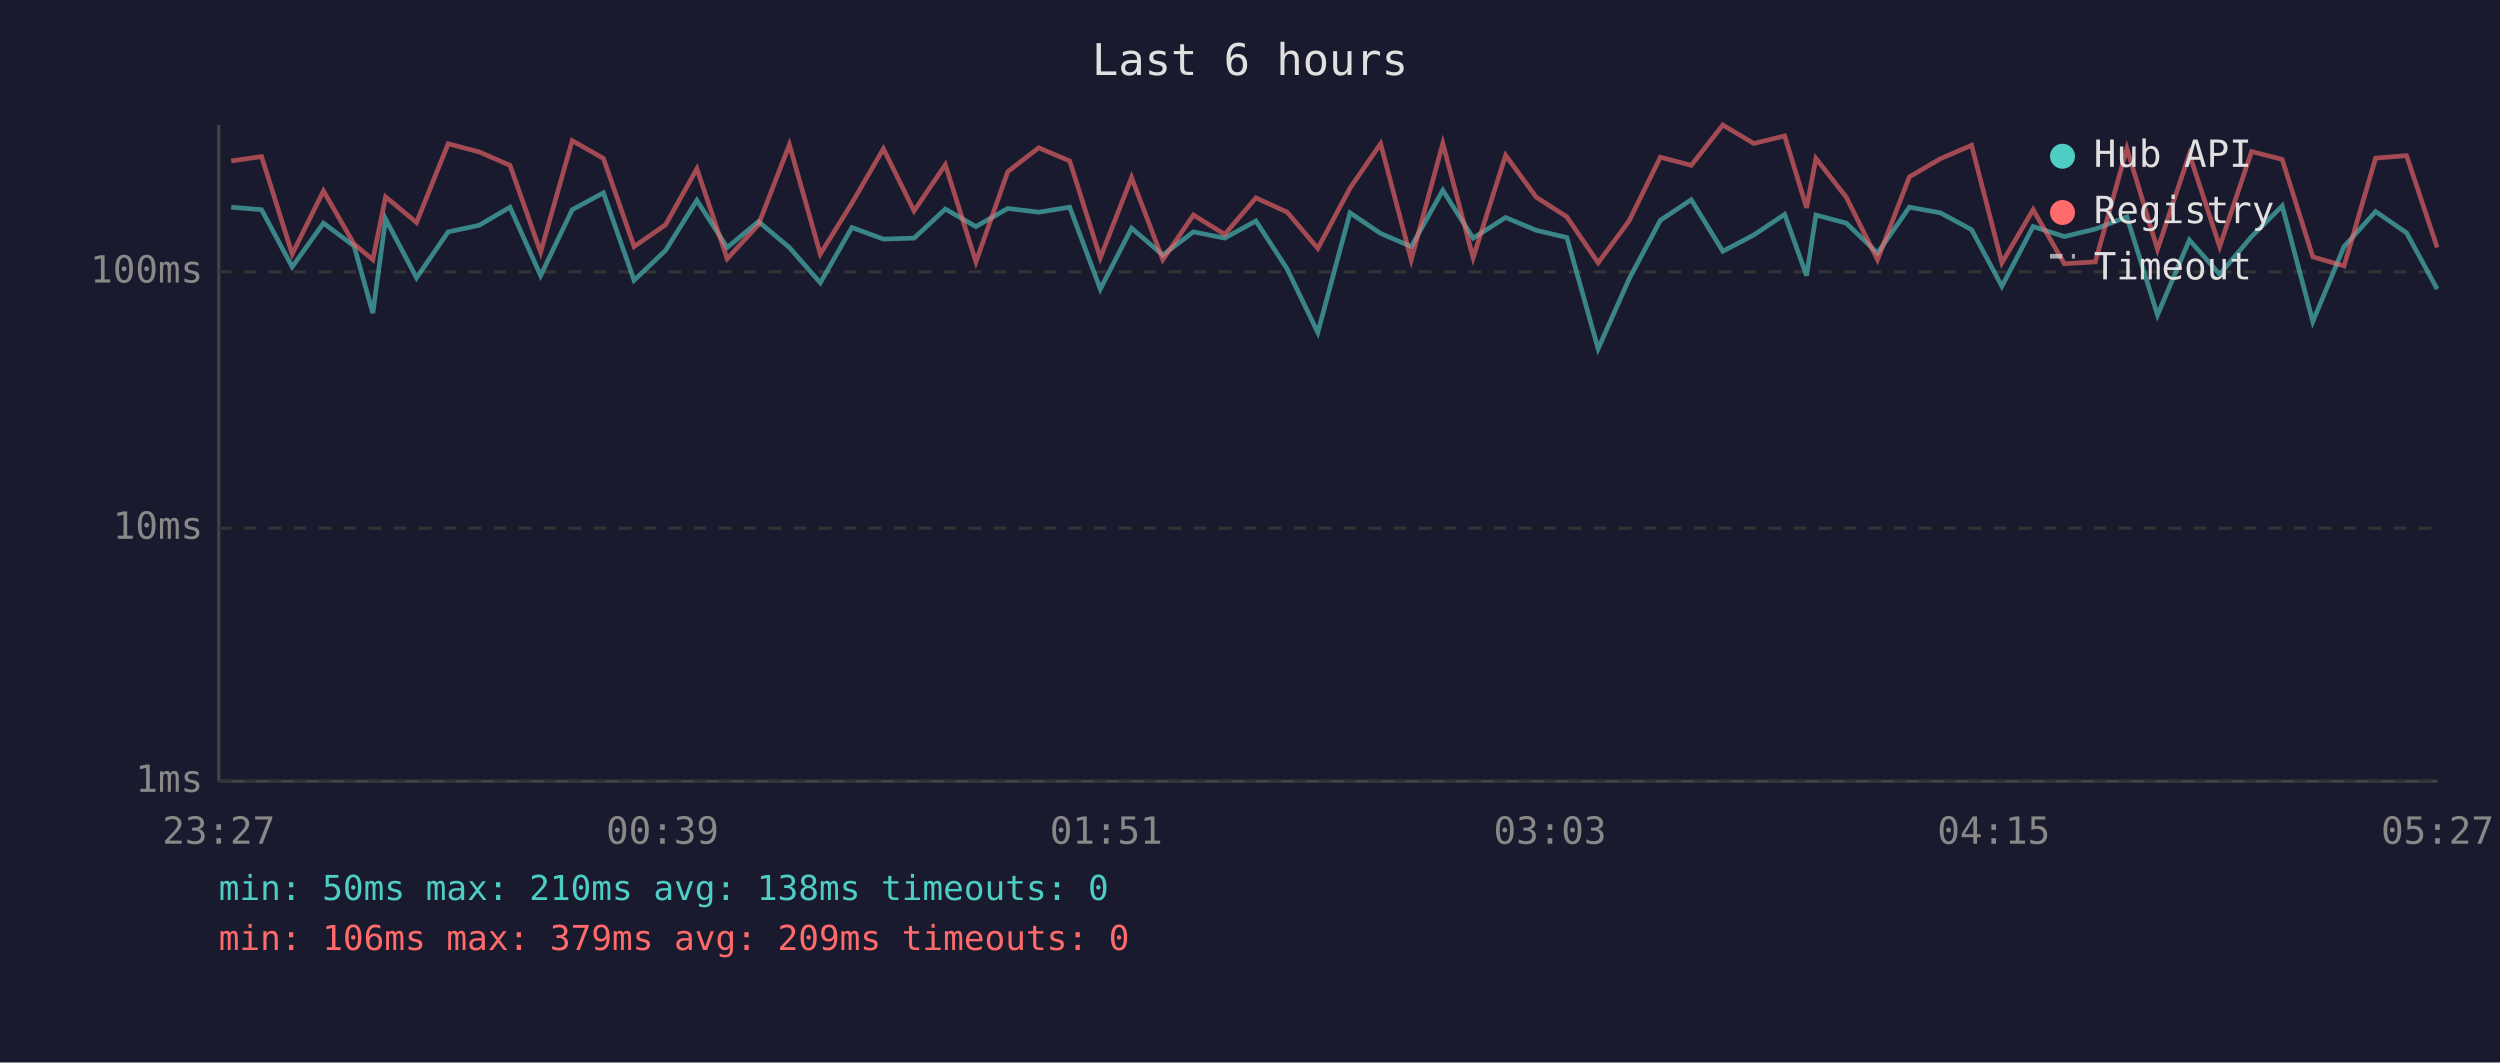
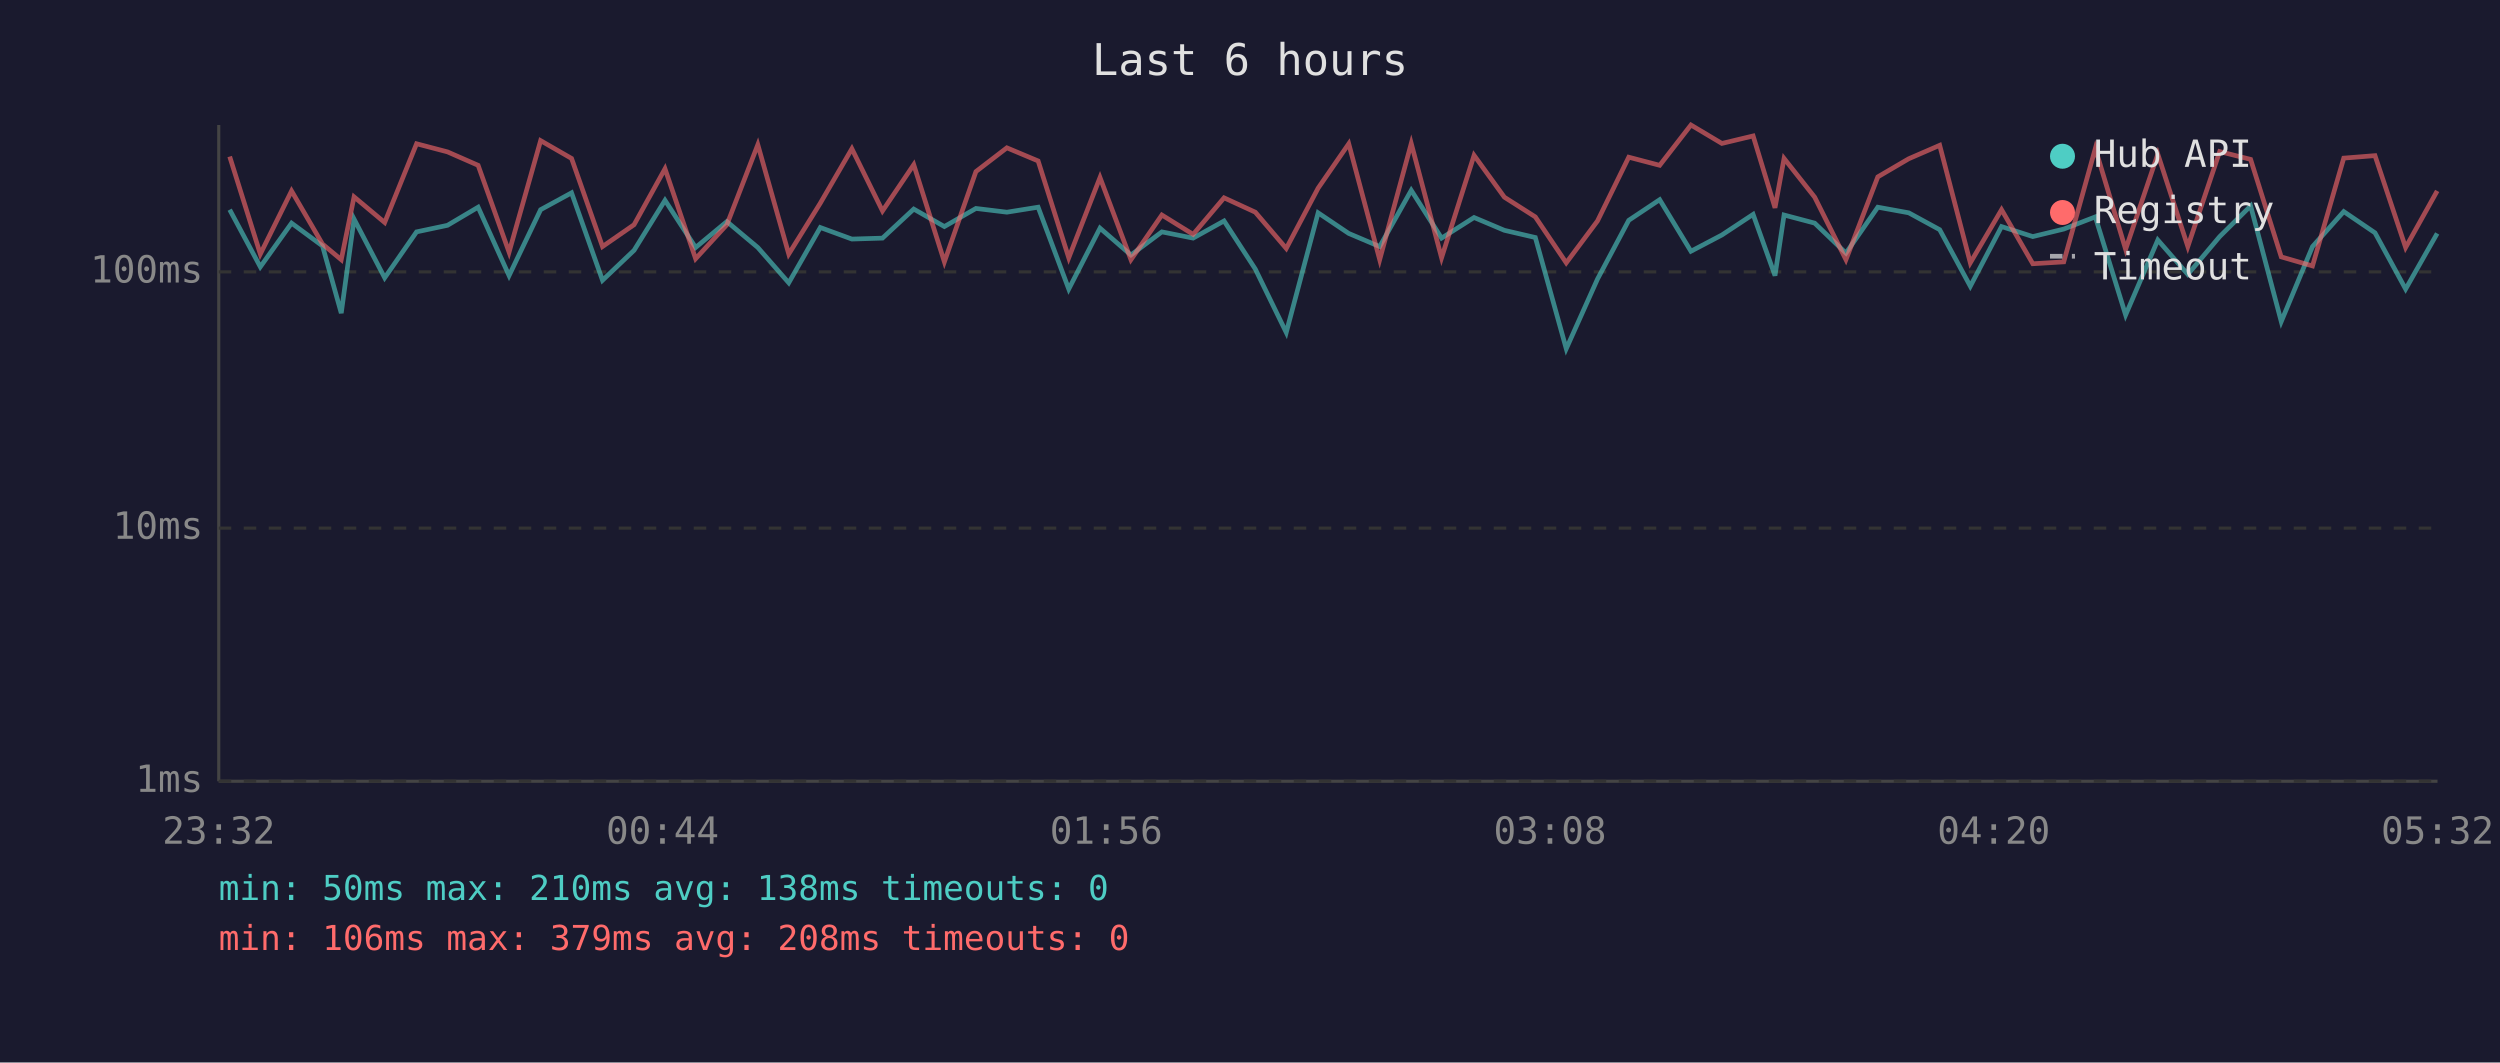
<svg xmlns="http://www.w3.org/2000/svg" viewBox="0 0 800 340" font-family="monospace" font-size="12">
  <rect width="800" height="340" fill="#1a1a2e" />
  <text x="400" y="24" fill="#e0e0e0" font-size="14" text-anchor="middle">Last 6 hours</text>
  <line x1="70" y1="40" x2="70" y2="250" stroke="#444" stroke-width="1" />
  <line x1="70" y1="250" x2="780" y2="250" stroke="#444" stroke-width="1" />
  <line x1="70" y1="250" x2="780" y2="250" stroke="#333" stroke-width="1" stroke-dasharray="4" />
  <text x="65" y="250" fill="#888" text-anchor="end" dominant-baseline="middle">1ms</text>
  <line x1="70" y1="169" x2="780" y2="169" stroke="#333" stroke-width="1" stroke-dasharray="4" />
  <text x="65" y="169" fill="#888" text-anchor="end" dominant-baseline="middle">10ms</text>
  <line x1="70" y1="87" x2="780" y2="87" stroke="#333" stroke-width="1" stroke-dasharray="4" />
  <text x="65" y="87" fill="#888" text-anchor="end" dominant-baseline="middle">100ms</text>
-   <text x="70" y="270" fill="#888" text-anchor="middle">23:27</text>
-   <text x="212" y="270" fill="#888" text-anchor="middle">00:39</text>
-   <text x="354" y="270" fill="#888" text-anchor="middle">01:51</text>
-   <text x="496" y="270" fill="#888" text-anchor="middle">03:03</text>
-   <text x="638" y="270" fill="#888" text-anchor="middle">04:15</text>
-   <text x="780" y="270" fill="#888" text-anchor="middle">05:27</text>
-   <polyline points="74.0,66.3 83.7,67.1 93.5,85.4 103.5,71.4 113.3,78.7 119.3,100.2 123.4,70.1 133.3,88.9 143.4,74.2 153.3,72.1 163.2,66.3 173.0,88.2 183.1,67.1 193.1,61.7 202.9,89.7 213.0,80.1 223.0,64.1 232.7,79.2 242.7,70.9 252.6,79.2 262.5,90.5 272.6,72.8 282.7,76.5 292.5,76.2 302.5,66.9 312.3,72.5 322.5,66.7 332.4,67.9 342.3,66.3 352.1,92.5 362.1,73.0 372.1,81.6 381.9,74.2 391.9,76.2 401.9,70.7 411.9,86.1 421.7,106.4 432.0,68.1 441.8,74.7 451.6,78.9 461.7,60.9 471.4,76.2 481.8,69.6 491.6,73.7 501.4,76.0 511.4,111.6 521.3,89.3 531.3,70.5 541.2,63.9 551.3,80.4 561.2,75.2 571.1,68.6 578.1,88.2 581.1,68.8 590.8,71.4 600.8,81.0 611.0,66.3 620.9,68.1 630.9,73.5 640.6,91.6 650.6,72.5 660.6,75.7 670.5,73.3 680.6,69.4 690.4,100.8 700.6,76.8 710.3,87.8 720.5,75.7 730.3,65.9 740.1,102.9 750.1,78.9 760.2,67.7 770.1,74.5 779.9,92.5" fill="none" stroke="#4ecdc4" stroke-width="1.5" opacity="0.6" />
-   <polyline points="74.0,51.5 83.7,50.1 93.5,81.3 103.5,61.1 113.3,78.1 119.3,83.1 123.4,63.0 133.3,71.2 143.4,46.0 153.3,48.6 163.2,52.9 173.0,80.7 183.1,45.0 193.1,50.7 202.9,78.9 213.0,71.9 223.0,54.0 232.7,82.8 242.7,71.9 252.6,46.3 262.5,81.3 272.6,65.0 282.7,47.6 292.5,67.5 302.5,52.7 312.3,83.8 322.5,54.9 332.4,47.3 342.3,51.5 352.1,82.5 362.1,56.8 372.1,83.1 381.9,68.8 391.9,75.0 401.9,63.3 411.9,67.9 421.7,79.5 432.0,60.2 441.8,46.0 451.6,83.1 461.7,45.9 471.4,82.5 481.8,49.7 491.6,63.1 501.4,69.4 511.4,84.1 521.3,70.7 531.3,50.3 541.2,52.9 551.3,40.0 561.2,45.9 571.1,43.5 578.1,66.5 581.1,50.7 590.8,63.1 600.8,83.1 611.0,56.6 620.9,50.8 630.9,46.5 640.6,84.1 650.6,67.1 660.6,84.4 670.5,83.8 680.6,47.5 690.4,79.8 700.6,49.3 710.3,78.9 720.5,48.5 730.3,51.0 740.1,82.2 750.1,85.1 760.2,50.6 770.1,49.8 779.9,79.2" fill="none" stroke="#ff6b6b" stroke-width="1.5" opacity="0.6" />
+   <text x="70" y="270" fill="#888" text-anchor="middle">23:32</text>
+   <text x="212" y="270" fill="#888" text-anchor="middle">00:44</text>
+   <text x="354" y="270" fill="#888" text-anchor="middle">01:56</text>
+   <text x="496" y="270" fill="#888" text-anchor="middle">03:08</text>
+   <text x="638" y="270" fill="#888" text-anchor="middle">04:20</text>
+   <text x="780" y="270" fill="#888" text-anchor="middle">05:32</text>
+   <polyline points="73.5,67.1 83.3,85.4 93.3,71.4 103.2,78.7 109.2,100.2 113.3,70.1 123.1,88.9 133.3,74.2 143.2,72.1 153.0,66.3 162.9,88.2 173.0,67.1 182.9,61.7 192.8,89.7 202.9,80.1 212.8,64.1 222.6,79.2 232.6,70.9 242.5,79.2 252.4,90.5 262.5,72.8 272.6,76.5 282.4,76.2 292.4,66.9 302.2,72.5 312.3,66.7 322.2,67.9 332.2,66.3 342.0,92.5 352.0,73.0 361.9,81.6 371.8,74.2 381.8,76.2 391.7,70.7 401.7,86.1 411.6,106.4 421.8,68.1 431.6,74.7 441.5,78.9 451.6,60.9 461.3,76.2 471.7,69.6 481.4,73.7 491.3,76.0 501.2,111.6 511.2,89.3 521.2,70.5 531.1,63.9 541.1,80.4 551.0,75.2 561.0,68.6 568.0,88.2 570.9,68.8 580.7,71.4 590.7,81.0 600.9,66.3 610.8,68.1 620.7,73.5 630.5,91.6 640.5,72.5 650.5,75.7 660.4,73.3 670.5,69.4 680.2,100.8 690.5,76.8 700.1,87.8 710.3,75.7 720.2,65.9 730.0,102.9 740.0,78.9 750.0,67.7 760.0,74.5 769.8,92.5 779.9,74.7" fill="none" stroke="#4ecdc4" stroke-width="1.5" opacity="0.6" />
+   <polyline points="73.5,50.1 83.3,81.3 93.3,61.1 103.2,78.1 109.2,83.1 113.3,63.0 123.1,71.2 133.3,46.0 143.2,48.6 153.0,52.9 162.9,80.7 173.0,45.0 182.9,50.7 192.8,78.9 202.9,71.9 212.8,54.0 222.6,82.8 232.6,71.9 242.5,46.3 252.4,81.3 262.5,65.0 272.6,47.6 282.4,67.5 292.4,52.7 302.2,83.8 312.3,54.9 322.2,47.3 332.2,51.5 342.0,82.5 352.0,56.8 361.9,83.1 371.8,68.8 381.8,75.0 391.7,63.3 401.7,67.9 411.6,79.5 421.8,60.2 431.6,46.0 441.5,83.1 451.6,45.9 461.3,82.5 471.7,49.7 481.4,63.1 491.3,69.4 501.2,84.1 511.2,70.7 521.2,50.3 531.1,52.9 541.1,40.0 551.0,45.9 561.0,43.5 568.0,66.5 570.9,50.7 580.7,63.1 590.7,83.1 600.9,56.6 610.8,50.8 620.7,46.5 630.5,84.1 640.5,67.1 650.5,84.4 660.4,83.8 670.5,47.5 680.2,79.8 690.5,49.3 700.1,78.9 710.3,48.5 720.2,51.0 730.0,82.2 740.0,85.1 750.0,50.6 760.0,49.8 769.8,79.2 779.9,61.1" fill="none" stroke="#ff6b6b" stroke-width="1.5" opacity="0.6" />
  <circle cx="660" cy="50" r="4" fill="#4ecdc4" />
  <text x="670" y="50" fill="#e0e0e0" dominant-baseline="middle">Hub API</text>
  <circle cx="660" cy="68" r="4" fill="#ff6b6b" />
  <text x="670" y="68" fill="#e0e0e0" dominant-baseline="middle">Registry</text>
  <line x1="656" y1="82" x2="664" y2="82" stroke="#e0e0e0" stroke-width="1.5" stroke-dasharray="4,3" opacity="0.7" />
  <text x="670" y="86" fill="#e0e0e0" dominant-baseline="middle">Timeout</text>
  <text x="70" y="288" fill="#4ecdc4" font-size="11">min: 50ms  max: 210ms  avg: 138ms  timeouts: 0</text>
-   <text x="70" y="304" fill="#ff6b6b" font-size="11">min: 106ms  max: 379ms  avg: 209ms  timeouts: 0</text>
+   <text x="70" y="304" fill="#ff6b6b" font-size="11">min: 106ms  max: 379ms  avg: 208ms  timeouts: 0</text>
</svg>
